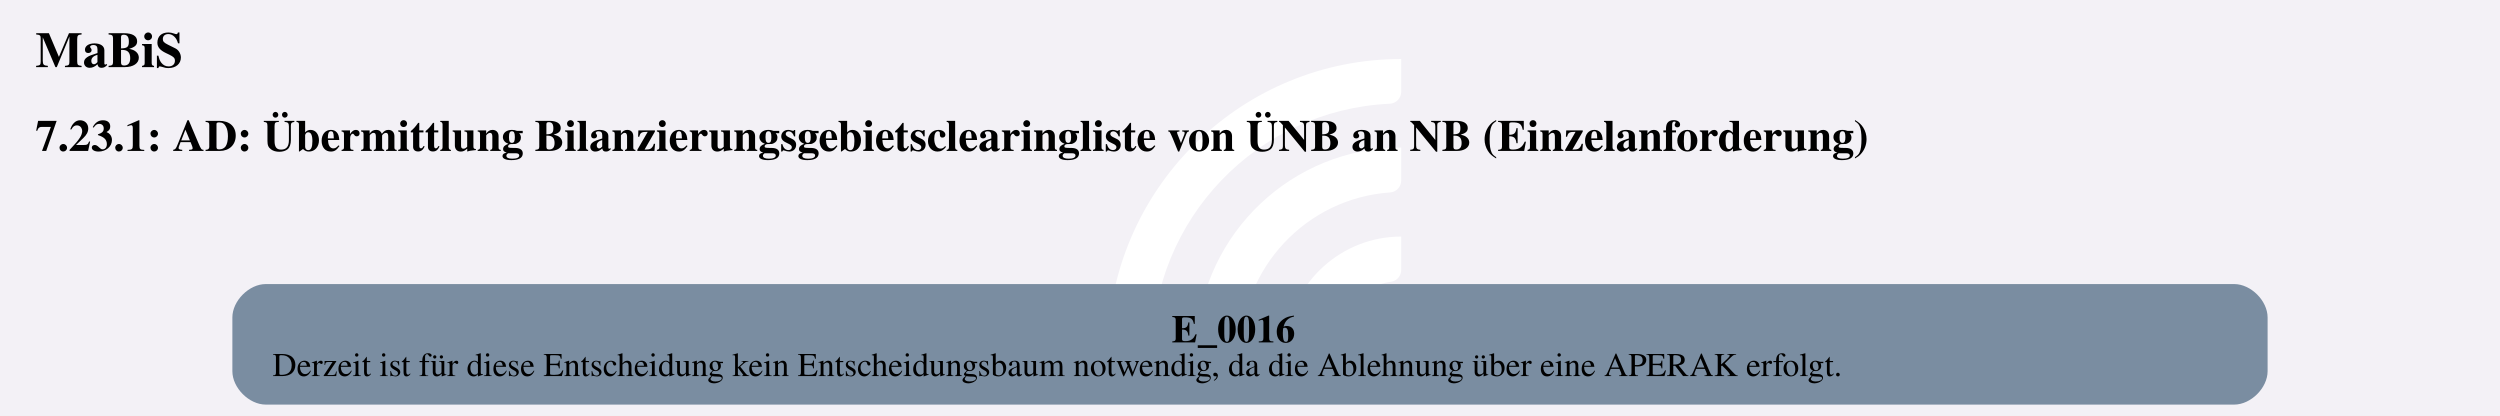
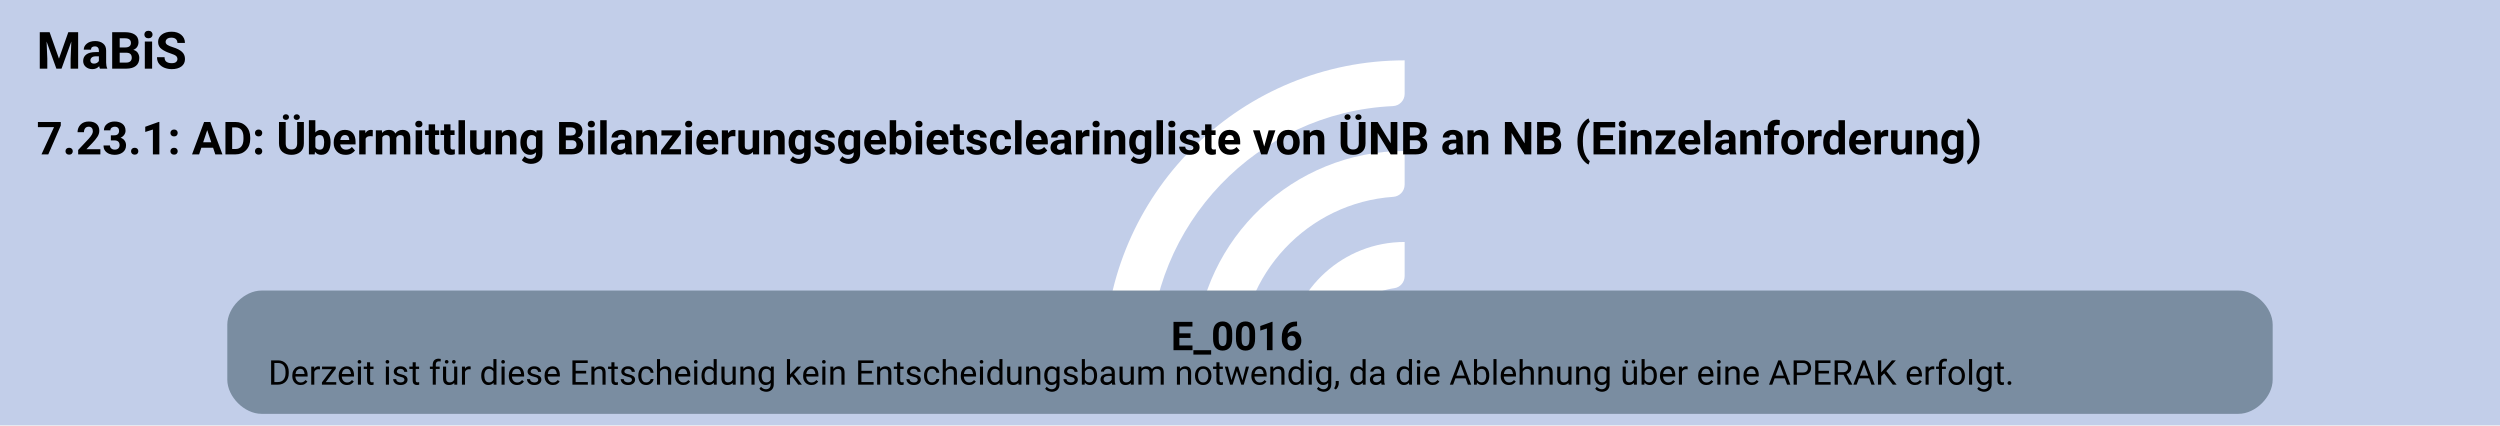
- <svg xmlns="http://www.w3.org/2000/svg" version="1.1" width="1194.667px" viewBox="0 0 1194.667 198.667" height="198.667px">
+ <svg xmlns="http://www.w3.org/2000/svg" version="1.1" width="1168.0px" viewBox="0 0 1168.0 198.667" height="198.667px">
  <g>
-     <svg version="1.1" width="1194.667px" viewBox="0 0 1194.667 198.667" height="198.667px">
-       <polygon fill="#f3f1f6" points="0,0 1194.667,0 1194.667,198.667 0,198.667" />
+     <svg version="1.1" width="1168.0px" viewBox="0 0 1168.0 198.667" height="198.667px">
+       <polygon fill="#c2cee9" points="0,0 1168.0,0 1168.0,198.667 0,198.667" />
      <g>
-         <g transform="translate(516.3169, 19.86667) scale(1 1) translate(0, 0) scale(0.2797334 0.2797334) ">
+         <g transform="translate(502.9836, 19.86667) scale(1 1) translate(0, 0) scale(0.2797334 0.2797334) ">
          <defs>
            <style>.cls-1{fill:#fff;}</style>
          </defs>
          <path class="cls-1" d="M122.44,531.2h-56.1c-11,0-19.9-9.12-19.46-20.11C57.47,243.89,278.15,29.78,547.91,29.78v56.02c0,10.98-8.69,19.89-19.66,20.39-225.51,10.31-405.8,197-405.8,425Z" />
          <path class="cls-1" d="M273.78,531.2h-55.93c-11.23,0-20.09-9.48-19.43-20.69,10.74-183.44,163.39-329.39,349.48-329.39v56.26c0,10.71-8.27,19.62-18.96,20.35-142.35,9.77-255.17,128.69-255.17,273.46Z" />
          <path class="cls-1" d="M425.77,531.2h-55.45c-11.65,0-20.6-10.17-19.33-21.75,10.87-99.03,95.03-176.34,196.92-176.34v57.01c0,10.05-7.28,18.75-17.23,20.16-59.22,8.4-104.91,59.42-104.91,120.92Z" />
        </g>
-         <svg width="896pt" height="149pt" viewBox="0.00 0.00 896.25 149.28">
+         <svg width="876pt" height="149pt" viewBox="0.00 0.00 876.00 149.28">
          <g id="graph0" class="graph" transform="scale(1 1) rotate(0) translate(4 145.28)">
-             <text text-anchor="start" x="8" y="-121.18" font-family="Times,serif" font-weight="bold" font-size="18.00">MaBiS</text>
-             <text text-anchor="start" x="8" y="-91.08" font-family="Times,serif" font-weight="bold" font-size="16.00">7.23.1: AD: Übermittlung Bilanzierungsgebietsclearingliste von ÜNB an NB (Einzelanforderung)</text>
+             <text text-anchor="start" x="8" y="-121.18" font-family="Roboto, sans-serif" font-weight="bold" font-size="18.00">MaBiS</text>
+             <text text-anchor="start" x="8" y="-91.08" font-family="Roboto, sans-serif" font-weight="bold" font-size="16.00">7.23.1: AD: Übermittlung Bilanzierungsgebietsclearingliste von ÜNB an NB (Einzelanforderung)</text>
            <g id="node1" class="node">
-               <path fill="#7a8da1" stroke="black" stroke-width="0" d="M797.52,-43.28C797.52,-43.28 90.72,-43.28 90.72,-43.28 84.72,-43.28 78.72,-37.28 78.72,-31.28 78.72,-31.28 78.72,-12 78.72,-12 78.72,-6 84.72,0 90.72,0 90.72,0 797.52,0 797.52,0 803.52,0 809.52,-6 809.52,-12 809.52,-12 809.52,-31.28 809.52,-31.28 809.52,-37.28 803.52,-43.28 797.52,-43.28" />
-               <text text-anchor="start" x="416" y="-22.34" font-family="Times,serif" font-weight="bold" font-size="14.00">E_0016</text>
-               <text text-anchor="start" x="93.12" y="-10.24" font-family="Times,serif" font-size="12.00">Derzeit ist für diese Entscheidung kein Entscheidungsbaum notwendig, da die Ablehnung über eine APERAK erfolgt.</text>
+               <path fill="#7a8da1" stroke="black" stroke-width="0" d="M781.02,-43.28C781.02,-43.28 86.97,-43.28 86.97,-43.28 80.97,-43.28 74.97,-37.28 74.97,-31.28 74.97,-31.28 74.97,-12 74.97,-12 74.97,-6 80.97,0 86.97,0 86.97,0 781.02,0 781.02,0 787.02,0 793.02,-6 793.02,-12 793.02,-12 793.02,-31.28 793.02,-31.28 793.02,-37.28 787.02,-43.28 781.02,-43.28" />
+               <text text-anchor="start" x="406.25" y="-22.34" font-family="Roboto, sans-serif" font-weight="bold" font-size="14.00">E_0016</text>
+               <text text-anchor="start" x="89.37" y="-10.24" font-family="Roboto, sans-serif" font-size="12.00">Derzeit ist für diese Entscheidung kein Entscheidungsbaum notwendig, da die Ablehnung über eine APERAK erfolgt.</text>
            </g>
          </g>
        </svg>
      </g>
    </svg>
  </g>
</svg>
